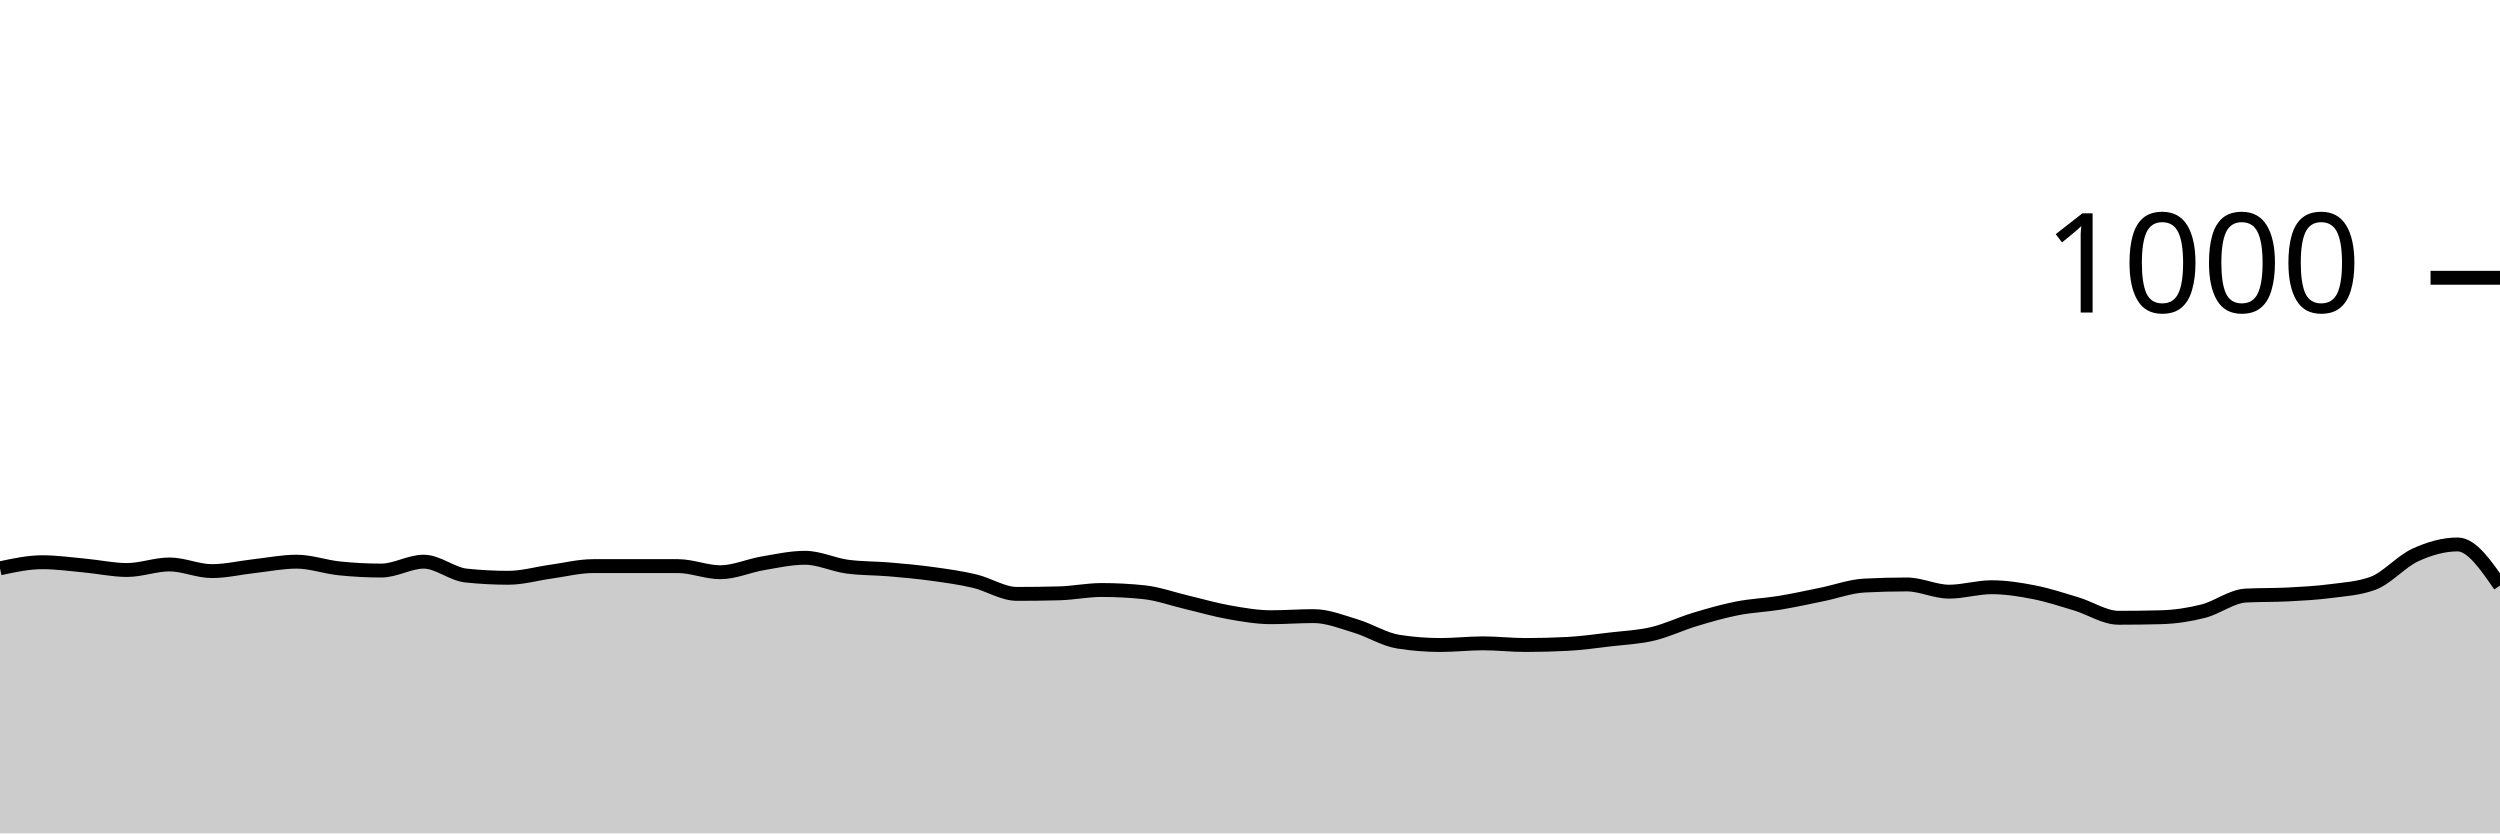
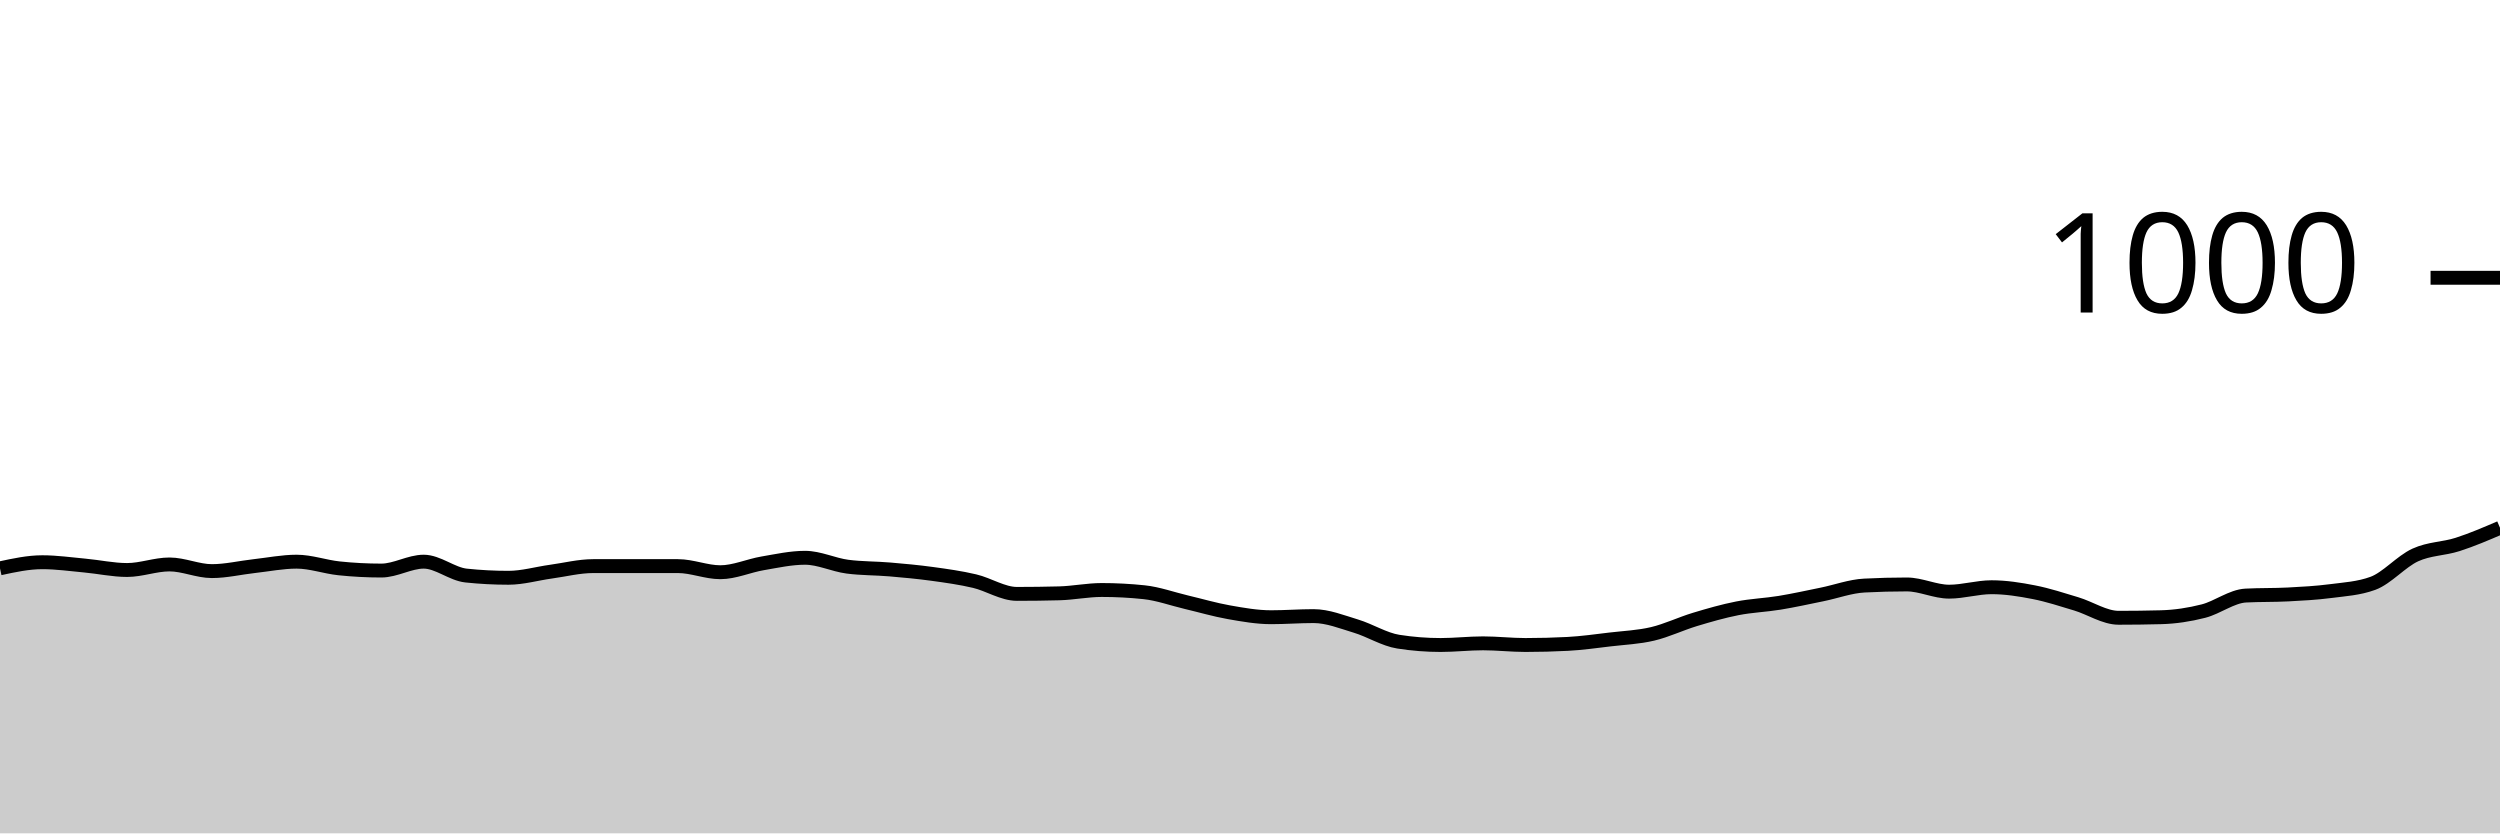
<svg xmlns="http://www.w3.org/2000/svg" viewBox="0 0 180 60">
  <g transform="translate(0,20)">
-     <path class="area" fill="rgba(0, 0, 0, 0.2)" d="M0,20.92C1.017,20.7,2.034,20.48,3.051,20.48C4.068,20.48,5.085,20.627,6.102,20.72C7.119,20.813,8.136,21.04,9.153,21.04C10.169,21.04,11.186,20.64,12.203,20.64C13.22,20.64,14.237,21.12,15.254,21.12C16.271,21.12,17.288,20.873,18.305,20.76C19.322,20.647,20.339,20.44,21.356,20.44C22.373,20.44,23.39,20.813,24.407,20.92C25.424,21.027,26.441,21.08,27.458,21.08C28.475,21.08,29.492,20.44,30.508,20.44C31.525,20.44,32.542,21.333,33.559,21.44C34.576,21.547,35.593,21.6,36.61,21.6C37.627,21.6,38.644,21.3,39.661,21.16C40.678,21.02,41.695,20.76,42.712,20.76C43.729,20.76,44.746,20.76,45.763,20.76C46.78,20.76,47.797,20.76,48.814,20.76C49.831,20.76,50.847,21.2,51.864,21.2C52.881,21.2,53.898,20.733,54.915,20.56C55.932,20.387,56.949,20.16,57.966,20.16C58.983,20.16,60,20.667,61.017,20.8C62.034,20.933,63.051,20.913,64.068,21C65.085,21.087,66.102,21.18,67.119,21.32C68.136,21.46,69.153,21.6,70.169,21.84C71.186,22.08,72.203,22.76,73.22,22.76C74.237,22.76,75.254,22.747,76.271,22.72C77.288,22.693,78.305,22.48,79.322,22.48C80.339,22.48,81.356,22.533,82.373,22.64C83.39,22.747,84.407,23.12,85.424,23.36C86.441,23.6,87.458,23.9,88.475,24.08C89.492,24.26,90.508,24.44,91.525,24.44C92.542,24.44,93.559,24.36,94.576,24.36C95.593,24.36,96.61,24.773,97.627,25.08C98.644,25.387,99.661,26.04,100.678,26.2C101.695,26.36,102.712,26.44,103.729,26.44C104.746,26.44,105.763,26.32,106.78,26.32C107.797,26.32,108.814,26.44,109.831,26.44C110.847,26.44,111.864,26.413,112.881,26.36C113.898,26.307,114.915,26.16,115.932,26.04C116.949,25.92,117.966,25.88,118.983,25.64C120,25.4,121.017,24.907,122.034,24.6C123.051,24.293,124.068,24,125.085,23.8C126.102,23.6,127.119,23.567,128.136,23.4C129.153,23.233,130.169,23.007,131.186,22.8C132.203,22.593,133.22,22.213,134.237,22.16C135.254,22.107,136.271,22.08,137.288,22.08C138.305,22.08,139.322,22.6,140.339,22.6C141.356,22.6,142.373,22.28,143.39,22.28C144.407,22.28,145.424,22.44,146.441,22.64C147.458,22.84,148.475,23.173,149.492,23.48C150.508,23.787,151.525,24.48,152.542,24.48C153.559,24.48,154.576,24.467,155.593,24.44C156.61,24.413,157.627,24.26,158.644,24C159.661,23.74,160.678,22.933,161.695,22.88C162.712,22.827,163.729,22.853,164.746,22.8C165.763,22.747,166.78,22.693,167.797,22.56C168.814,22.427,169.831,22.373,170.847,22C171.864,21.627,172.881,20.427,173.898,19.96C174.915,19.493,175.932,19.2,176.949,19.2C177.966,19.2,178.983,20.68,180,22.16L180,40C178.983,40,177.966,40,176.949,40C175.932,40,174.915,40,173.898,40C172.881,40,171.864,40,170.847,40C169.831,40,168.814,40,167.797,40C166.78,40,165.763,40,164.746,40C163.729,40,162.712,40,161.695,40C160.678,40,159.661,40,158.644,40C157.627,40,156.61,40,155.593,40C154.576,40,153.559,40,152.542,40C151.525,40,150.508,40,149.492,40C148.475,40,147.458,40,146.441,40C145.424,40,144.407,40,143.39,40C142.373,40,141.356,40,140.339,40C139.322,40,138.305,40,137.288,40C136.271,40,135.254,40,134.237,40C133.22,40,132.203,40,131.186,40C130.169,40,129.153,40,128.136,40C127.119,40,126.102,40,125.085,40C124.068,40,123.051,40,122.034,40C121.017,40,120,40,118.983,40C117.966,40,116.949,40,115.932,40C114.915,40,113.898,40,112.881,40C111.864,40,110.847,40,109.831,40C108.814,40,107.797,40,106.78,40C105.763,40,104.746,40,103.729,40C102.712,40,101.695,40,100.678,40C99.661,40,98.644,40,97.627,40C96.61,40,95.593,40,94.576,40C93.559,40,92.542,40,91.525,40C90.508,40,89.492,40,88.475,40C87.458,40,86.441,40,85.424,40C84.407,40,83.39,40,82.373,40C81.356,40,80.339,40,79.322,40C78.305,40,77.288,40,76.271,40C75.254,40,74.237,40,73.22,40C72.203,40,71.186,40,70.169,40C69.153,40,68.136,40,67.119,40C66.102,40,65.085,40,64.068,40C63.051,40,62.034,40,61.017,40C60,40,58.983,40,57.966,40C56.949,40,55.932,40,54.915,40C53.898,40,52.881,40,51.864,40C50.847,40,49.831,40,48.814,40C47.797,40,46.78,40,45.763,40C44.746,40,43.729,40,42.712,40C41.695,40,40.678,40,39.661,40C38.644,40,37.627,40,36.61,40C35.593,40,34.576,40,33.559,40C32.542,40,31.525,40,30.508,40C29.492,40,28.475,40,27.458,40C26.441,40,25.424,40,24.407,40C23.39,40,22.373,40,21.356,40C20.339,40,19.322,40,18.305,40C17.288,40,16.271,40,15.254,40C14.237,40,13.22,40,12.203,40C11.186,40,10.169,40,9.153,40C8.136,40,7.119,40,6.102,40C5.085,40,4.068,40,3.051,40C2.034,40,1.017,40,0,40Z" />
-     <path class="line" stroke="black" fill="none" d="M0,20.92C1.017,20.7,2.034,20.48,3.051,20.48C4.068,20.48,5.085,20.627,6.102,20.72C7.119,20.813,8.136,21.04,9.153,21.04C10.169,21.04,11.186,20.64,12.203,20.64C13.22,20.64,14.237,21.12,15.254,21.12C16.271,21.12,17.288,20.873,18.305,20.76C19.322,20.647,20.339,20.44,21.356,20.44C22.373,20.44,23.39,20.813,24.407,20.92C25.424,21.027,26.441,21.08,27.458,21.08C28.475,21.08,29.492,20.44,30.508,20.44C31.525,20.44,32.542,21.333,33.559,21.44C34.576,21.547,35.593,21.6,36.61,21.6C37.627,21.6,38.644,21.3,39.661,21.16C40.678,21.02,41.695,20.76,42.712,20.76C43.729,20.76,44.746,20.76,45.763,20.76C46.78,20.76,47.797,20.76,48.814,20.76C49.831,20.76,50.847,21.2,51.864,21.2C52.881,21.2,53.898,20.733,54.915,20.56C55.932,20.387,56.949,20.16,57.966,20.16C58.983,20.16,60,20.667,61.017,20.8C62.034,20.933,63.051,20.913,64.068,21C65.085,21.087,66.102,21.18,67.119,21.32C68.136,21.46,69.153,21.6,70.169,21.84C71.186,22.08,72.203,22.76,73.22,22.76C74.237,22.76,75.254,22.747,76.271,22.72C77.288,22.693,78.305,22.48,79.322,22.48C80.339,22.48,81.356,22.533,82.373,22.64C83.39,22.747,84.407,23.12,85.424,23.36C86.441,23.6,87.458,23.9,88.475,24.08C89.492,24.26,90.508,24.44,91.525,24.44C92.542,24.44,93.559,24.36,94.576,24.36C95.593,24.36,96.61,24.773,97.627,25.08C98.644,25.387,99.661,26.04,100.678,26.2C101.695,26.36,102.712,26.44,103.729,26.44C104.746,26.44,105.763,26.32,106.78,26.32C107.797,26.32,108.814,26.44,109.831,26.44C110.847,26.44,111.864,26.413,112.881,26.36C113.898,26.307,114.915,26.16,115.932,26.04C116.949,25.92,117.966,25.88,118.983,25.64C120,25.4,121.017,24.907,122.034,24.6C123.051,24.293,124.068,24,125.085,23.8C126.102,23.6,127.119,23.567,128.136,23.4C129.153,23.233,130.169,23.007,131.186,22.8C132.203,22.593,133.22,22.213,134.237,22.16C135.254,22.107,136.271,22.08,137.288,22.08C138.305,22.08,139.322,22.6,140.339,22.6C141.356,22.6,142.373,22.28,143.39,22.28C144.407,22.28,145.424,22.44,146.441,22.64C147.458,22.84,148.475,23.173,149.492,23.48C150.508,23.787,151.525,24.48,152.542,24.48C153.559,24.48,154.576,24.467,155.593,24.44C156.61,24.413,157.627,24.26,158.644,24C159.661,23.74,160.678,22.933,161.695,22.88C162.712,22.827,163.729,22.853,164.746,22.8C165.763,22.747,166.78,22.693,167.797,22.56C168.814,22.427,169.831,22.373,170.847,22C171.864,21.627,172.881,20.427,173.898,19.96C174.915,19.493,175.932,19.2,176.949,19.2C177.966,19.2,178.983,20.68,180,22.16" />
+     <path class="area" fill="rgba(0, 0, 0, 0.2)" d="M0,20.92C1.017,20.7,2.034,20.48,3.051,20.48C4.068,20.48,5.085,20.627,6.102,20.72C7.119,20.813,8.136,21.04,9.153,21.04C10.169,21.04,11.186,20.64,12.203,20.64C13.22,20.64,14.237,21.12,15.254,21.12C16.271,21.12,17.288,20.873,18.305,20.76C19.322,20.647,20.339,20.44,21.356,20.44C22.373,20.44,23.39,20.813,24.407,20.92C25.424,21.027,26.441,21.08,27.458,21.08C28.475,21.08,29.492,20.44,30.508,20.44C31.525,20.44,32.542,21.333,33.559,21.44C34.576,21.547,35.593,21.6,36.61,21.6C37.627,21.6,38.644,21.3,39.661,21.16C40.678,21.02,41.695,20.76,42.712,20.76C43.729,20.76,44.746,20.76,45.763,20.76C46.78,20.76,47.797,20.76,48.814,20.76C49.831,20.76,50.847,21.2,51.864,21.2C52.881,21.2,53.898,20.733,54.915,20.56C55.932,20.387,56.949,20.16,57.966,20.16C58.983,20.16,60,20.667,61.017,20.8C62.034,20.933,63.051,20.913,64.068,21C65.085,21.087,66.102,21.18,67.119,21.32C68.136,21.46,69.153,21.6,70.169,21.84C71.186,22.08,72.203,22.76,73.22,22.76C74.237,22.76,75.254,22.747,76.271,22.72C77.288,22.693,78.305,22.48,79.322,22.48C80.339,22.48,81.356,22.533,82.373,22.64C83.39,22.747,84.407,23.12,85.424,23.36C86.441,23.6,87.458,23.9,88.475,24.08C89.492,24.26,90.508,24.44,91.525,24.44C92.542,24.44,93.559,24.36,94.576,24.36C95.593,24.36,96.61,24.773,97.627,25.08C98.644,25.387,99.661,26.04,100.678,26.2C101.695,26.36,102.712,26.44,103.729,26.44C104.746,26.44,105.763,26.32,106.78,26.32C107.797,26.32,108.814,26.44,109.831,26.44C110.847,26.44,111.864,26.413,112.881,26.36C113.898,26.307,114.915,26.16,115.932,26.04C116.949,25.92,117.966,25.88,118.983,25.64C120,25.4,121.017,24.907,122.034,24.6C123.051,24.293,124.068,24,125.085,23.8C126.102,23.6,127.119,23.567,128.136,23.4C129.153,23.233,130.169,23.007,131.186,22.8C132.203,22.593,133.22,22.213,134.237,22.16C135.254,22.107,136.271,22.08,137.288,22.08C138.305,22.08,139.322,22.6,140.339,22.6C141.356,22.6,142.373,22.28,143.39,22.28C144.407,22.28,145.424,22.44,146.441,22.64C147.458,22.84,148.475,23.173,149.492,23.48C150.508,23.787,151.525,24.48,152.542,24.48C153.559,24.48,154.576,24.467,155.593,24.44C156.61,24.413,157.627,24.26,158.644,24C159.661,23.74,160.678,22.933,161.695,22.88C162.712,22.827,163.729,22.853,164.746,22.8C165.763,22.747,166.78,22.693,167.797,22.56C168.814,22.427,169.831,22.373,170.847,22C171.864,21.627,172.881,20.427,173.898,19.96C174.915,19.493,175.932,19.527,176.949,19.2C177.966,18.873,178.983,18.437,180,18L180,40C178.983,40,177.966,40,176.949,40C175.932,40,174.915,40,173.898,40C172.881,40,171.864,40,170.847,40C169.831,40,168.814,40,167.797,40C166.78,40,165.763,40,164.746,40C163.729,40,162.712,40,161.695,40C160.678,40,159.661,40,158.644,40C157.627,40,156.61,40,155.593,40C154.576,40,153.559,40,152.542,40C151.525,40,150.508,40,149.492,40C148.475,40,147.458,40,146.441,40C145.424,40,144.407,40,143.39,40C142.373,40,141.356,40,140.339,40C139.322,40,138.305,40,137.288,40C136.271,40,135.254,40,134.237,40C133.22,40,132.203,40,131.186,40C130.169,40,129.153,40,128.136,40C127.119,40,126.102,40,125.085,40C124.068,40,123.051,40,122.034,40C121.017,40,120,40,118.983,40C117.966,40,116.949,40,115.932,40C114.915,40,113.898,40,112.881,40C111.864,40,110.847,40,109.831,40C108.814,40,107.797,40,106.78,40C105.763,40,104.746,40,103.729,40C102.712,40,101.695,40,100.678,40C99.661,40,98.644,40,97.627,40C96.61,40,95.593,40,94.576,40C93.559,40,92.542,40,91.525,40C90.508,40,89.492,40,88.475,40C87.458,40,86.441,40,85.424,40C84.407,40,83.39,40,82.373,40C81.356,40,80.339,40,79.322,40C78.305,40,77.288,40,76.271,40C75.254,40,74.237,40,73.22,40C72.203,40,71.186,40,70.169,40C69.153,40,68.136,40,67.119,40C66.102,40,65.085,40,64.068,40C63.051,40,62.034,40,61.017,40C60,40,58.983,40,57.966,40C56.949,40,55.932,40,54.915,40C53.898,40,52.881,40,51.864,40C50.847,40,49.831,40,48.814,40C47.797,40,46.78,40,45.763,40C44.746,40,43.729,40,42.712,40C41.695,40,40.678,40,39.661,40C38.644,40,37.627,40,36.61,40C35.593,40,34.576,40,33.559,40C32.542,40,31.525,40,30.508,40C29.492,40,28.475,40,27.458,40C26.441,40,25.424,40,24.407,40C23.39,40,22.373,40,21.356,40C20.339,40,19.322,40,18.305,40C17.288,40,16.271,40,15.254,40C14.237,40,13.22,40,12.203,40C11.186,40,10.169,40,9.153,40C8.136,40,7.119,40,6.102,40C5.085,40,4.068,40,3.051,40C2.034,40,1.017,40,0,40Z" />
+     <path class="line" stroke="black" fill="none" d="M0,20.92C1.017,20.7,2.034,20.48,3.051,20.48C4.068,20.48,5.085,20.627,6.102,20.72C7.119,20.813,8.136,21.04,9.153,21.04C10.169,21.04,11.186,20.64,12.203,20.64C13.22,20.64,14.237,21.12,15.254,21.12C16.271,21.12,17.288,20.873,18.305,20.76C19.322,20.647,20.339,20.44,21.356,20.44C22.373,20.44,23.39,20.813,24.407,20.92C25.424,21.027,26.441,21.08,27.458,21.08C28.475,21.08,29.492,20.44,30.508,20.44C31.525,20.44,32.542,21.333,33.559,21.44C34.576,21.547,35.593,21.6,36.61,21.6C37.627,21.6,38.644,21.3,39.661,21.16C40.678,21.02,41.695,20.76,42.712,20.76C43.729,20.76,44.746,20.76,45.763,20.76C46.78,20.76,47.797,20.76,48.814,20.76C49.831,20.76,50.847,21.2,51.864,21.2C52.881,21.2,53.898,20.733,54.915,20.56C55.932,20.387,56.949,20.16,57.966,20.16C58.983,20.16,60,20.667,61.017,20.8C62.034,20.933,63.051,20.913,64.068,21C65.085,21.087,66.102,21.18,67.119,21.32C68.136,21.46,69.153,21.6,70.169,21.84C71.186,22.08,72.203,22.76,73.22,22.76C74.237,22.76,75.254,22.747,76.271,22.72C77.288,22.693,78.305,22.48,79.322,22.48C80.339,22.48,81.356,22.533,82.373,22.64C83.39,22.747,84.407,23.12,85.424,23.36C86.441,23.6,87.458,23.9,88.475,24.08C89.492,24.26,90.508,24.44,91.525,24.44C92.542,24.44,93.559,24.36,94.576,24.36C95.593,24.36,96.61,24.773,97.627,25.08C98.644,25.387,99.661,26.04,100.678,26.2C101.695,26.36,102.712,26.44,103.729,26.44C104.746,26.44,105.763,26.32,106.78,26.32C107.797,26.32,108.814,26.44,109.831,26.44C110.847,26.44,111.864,26.413,112.881,26.36C113.898,26.307,114.915,26.16,115.932,26.04C116.949,25.92,117.966,25.88,118.983,25.64C120,25.4,121.017,24.907,122.034,24.6C123.051,24.293,124.068,24,125.085,23.8C126.102,23.6,127.119,23.567,128.136,23.4C129.153,23.233,130.169,23.007,131.186,22.8C132.203,22.593,133.22,22.213,134.237,22.16C135.254,22.107,136.271,22.08,137.288,22.08C138.305,22.08,139.322,22.6,140.339,22.6C141.356,22.6,142.373,22.28,143.39,22.28C144.407,22.28,145.424,22.44,146.441,22.64C147.458,22.84,148.475,23.173,149.492,23.48C150.508,23.787,151.525,24.48,152.542,24.48C153.559,24.48,154.576,24.467,155.593,24.44C156.61,24.413,157.627,24.26,158.644,24C159.661,23.74,160.678,22.933,161.695,22.88C162.712,22.827,163.729,22.853,164.746,22.8C165.763,22.747,166.78,22.693,167.797,22.56C168.814,22.427,169.831,22.373,170.847,22C171.864,21.627,172.881,20.427,173.898,19.96C174.915,19.493,175.932,19.527,176.949,19.2C177.966,18.873,178.983,18.437,180,18" />
    <path class="axis-ceiling" stroke-width="1" stroke="black" fill="none" d="M175,0L180,0" />
    <text class="axis-ceiling-label" font-family="sans-serif" text-anchor="end" font-size="10px" x="170" y="2.5">1000</text>
  </g>
</svg>
